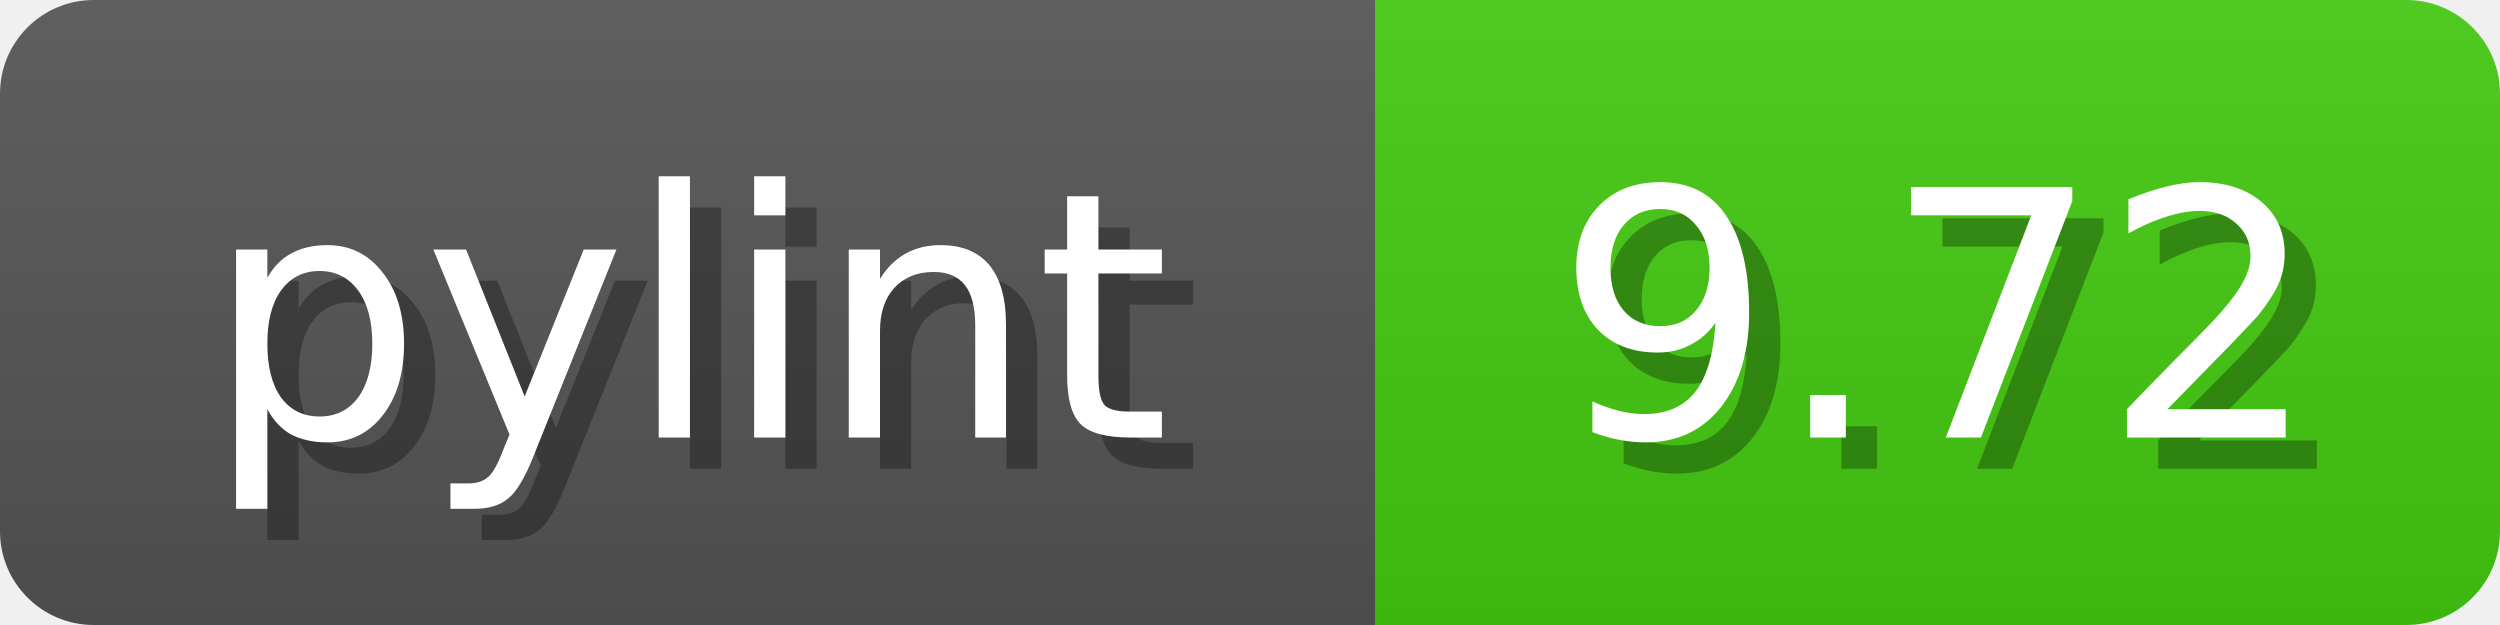
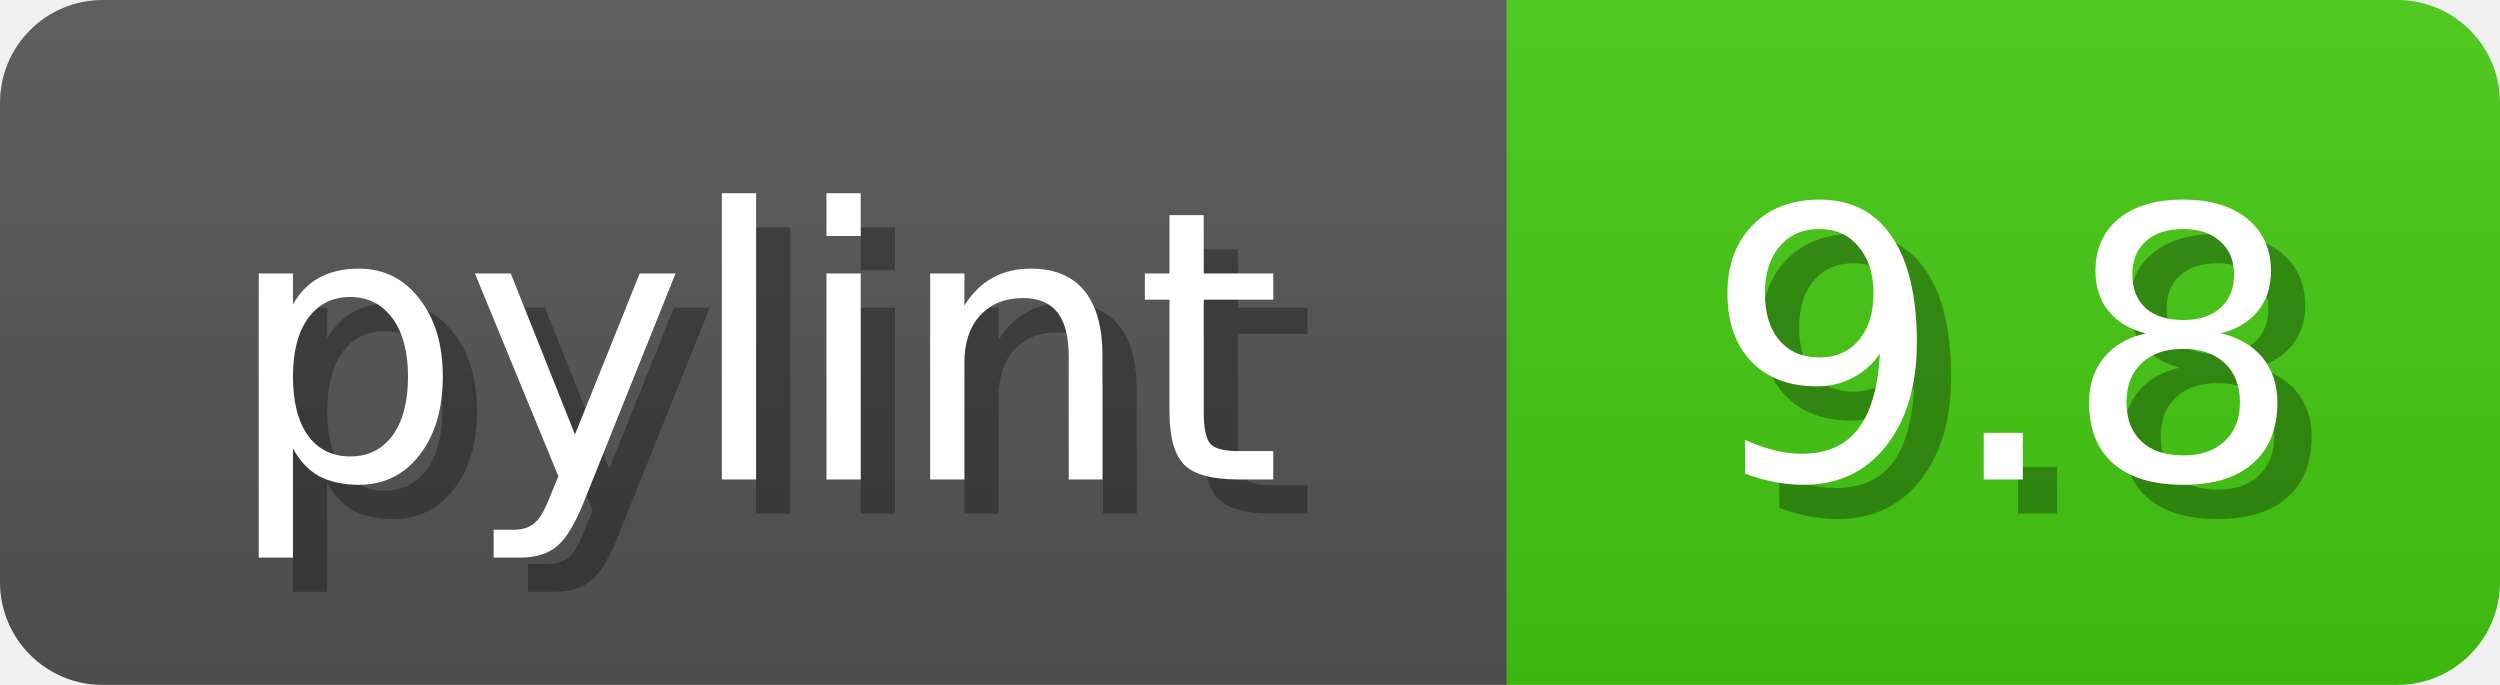
- <svg xmlns="http://www.w3.org/2000/svg" width="80" height="20">
+ <svg xmlns="http://www.w3.org/2000/svg" width="73" height="20">
  <linearGradient id="b" x2="0" y2="100%">
    <stop offset="0" stop-color="#bbb" stop-opacity=".1" />
    <stop offset="1" stop-opacity=".1" />
  </linearGradient>
  <mask id="anybadge_1">
-     <rect width="80" height="20" rx="3" fill="#fff" />
+     <rect width="73" height="20" rx="3" fill="#fff" />
  </mask>
  <g mask="url(#anybadge_1)">
    <path fill="#555" d="M0 0h44v20H0z" />
-     <path fill="#4c1" d="M44 0h36v20H44z" />
-     <path fill="url(#b)" d="M0 0h80v20H0z" />
+     <path fill="#4c1" d="M44 0h29v20H44z" />
+     <path fill="url(#b)" d="M0 0h73v20H0z" />
  </g>
  <g fill="#fff" text-anchor="middle" font-family="DejaVu Sans,Verdana,Geneva,sans-serif" font-size="11">
    <text x="23.0" y="15" fill="#010101" fill-opacity=".3">pylint</text>
    <text x="22.0" y="14">pylint</text>
  </g>
  <g fill="#fff" text-anchor="middle" font-family="DejaVu Sans,Verdana,Geneva,sans-serif" font-size="11">
-     <text x="63.0" y="15" fill="#010101" fill-opacity=".3">9.72</text>
-     <text x="62.0" y="14">9.72</text>
+     <text x="59.5" y="15" fill="#010101" fill-opacity=".3">9.8</text>
+     <text x="58.5" y="14">9.8</text>
  </g>
</svg>
